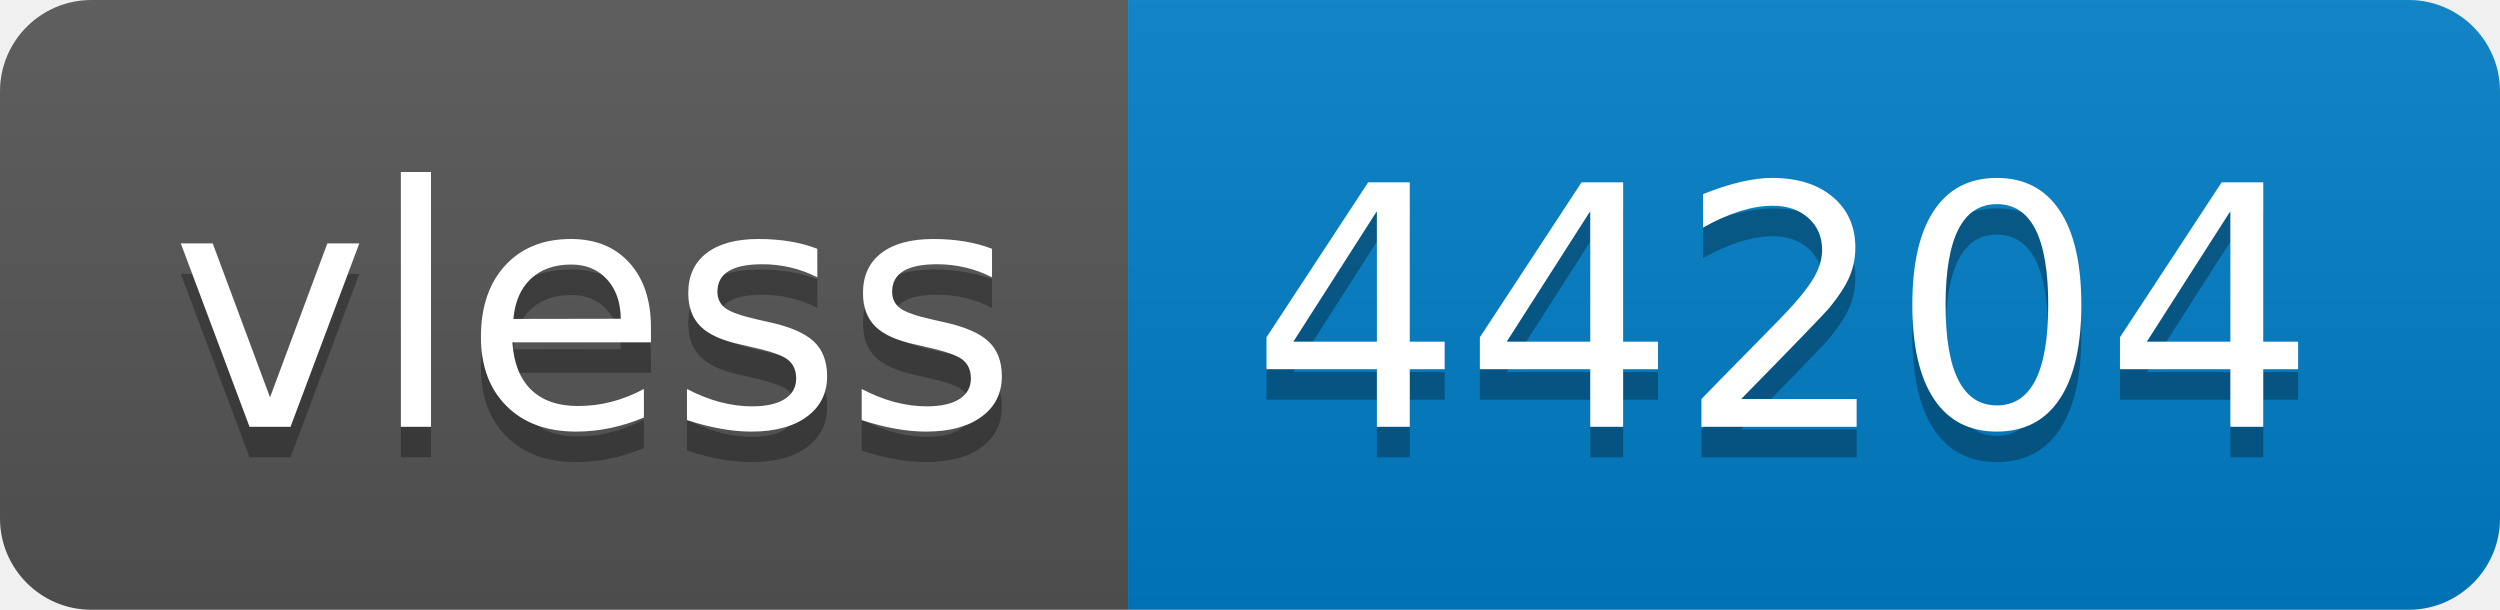
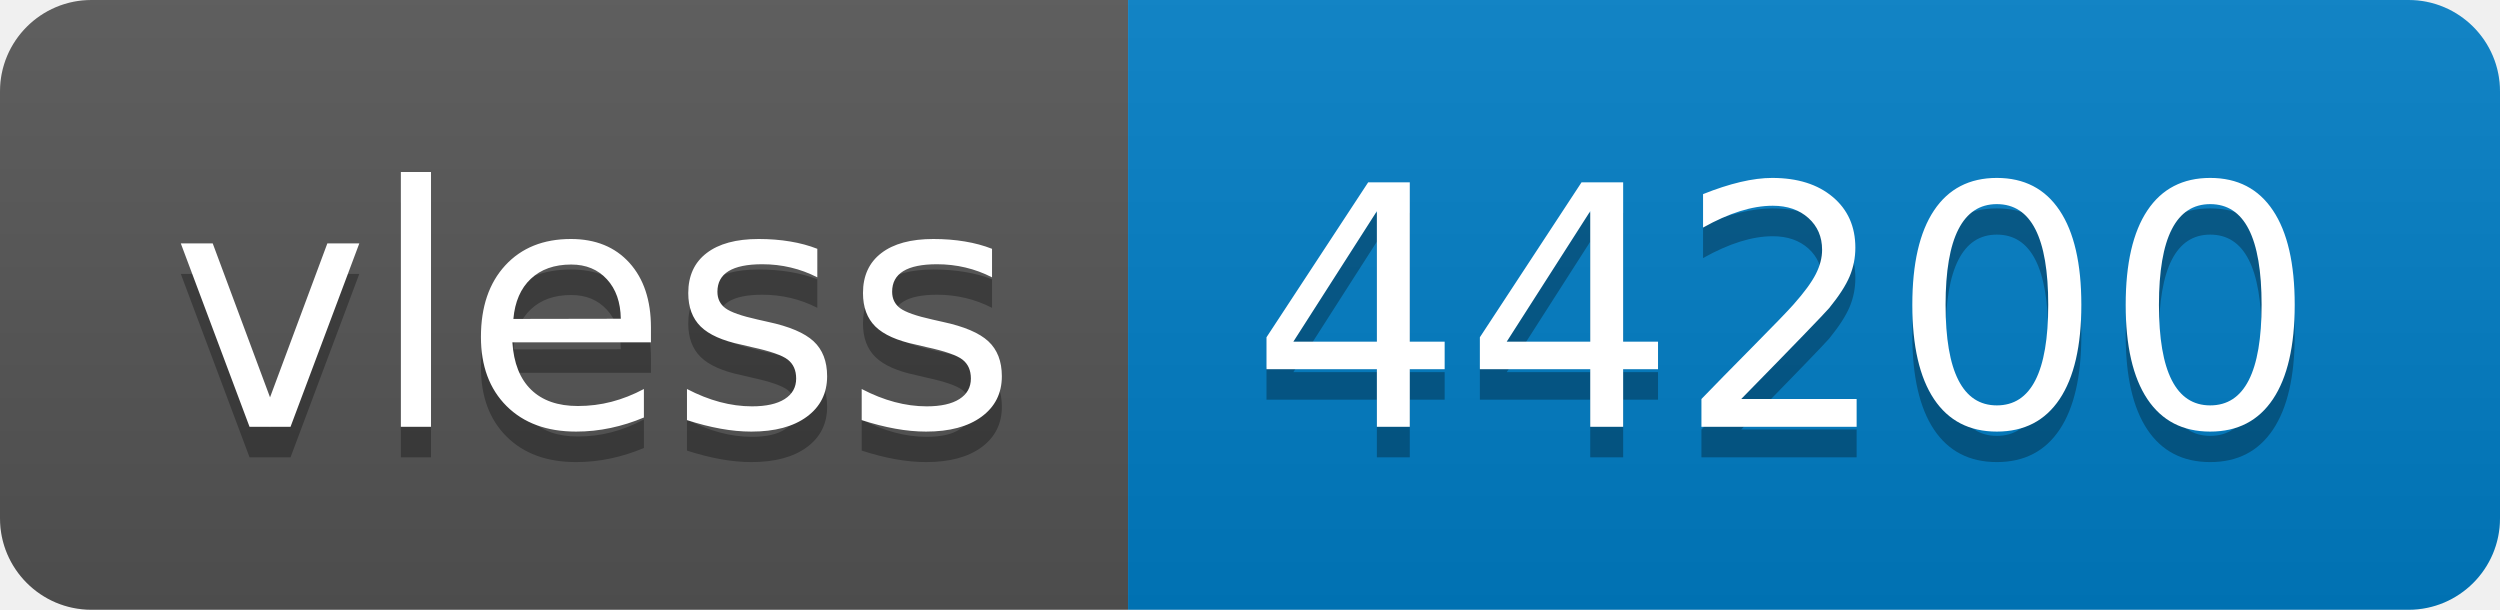
- <svg xmlns="http://www.w3.org/2000/svg" width="82" height="20" role="img" aria-label="vless: 44204">
+ <svg xmlns="http://www.w3.org/2000/svg" width="82" height="20" role="img" aria-label="vless: 44200">
  <linearGradient id="s" x2="0" y2="100%">
    <stop offset="0" stop-color="#bbb" stop-opacity=".1" />
    <stop offset="1" stop-opacity=".1" />
  </linearGradient>
  <clipPath id="r">
    <rect width="82" height="20" rx="3" fill="#fff" />
  </clipPath>
  <g clip-path="url(#r)">
    <rect width="37" height="20" fill="#555" />
    <rect x="37" width="45" height="20" fill="#007ec6" />
    <rect width="82" height="20" fill="url(#s)" />
  </g>
  <g fill="#fff" text-anchor="middle" font-family="Verdana,Geneva,DejaVu Sans,sans-serif" text-rendering="geometricPrecision" font-size="110">
    <text aria-hidden="true" x="195" y="150" fill="#010101" fill-opacity=".3" transform="scale(.1)" textLength="270">vless</text>
    <text x="195" y="140" transform="scale(.1)" fill="#fff" textLength="270">vless</text>
-     <text aria-hidden="true" x="585" y="150" fill="#010101" fill-opacity=".3" transform="scale(.1)" textLength="350">44204</text>
-     <text x="585" y="140" transform="scale(.1)" fill="#fff" textLength="350">44204</text>
+     <text aria-hidden="true" x="585" y="150" fill="#010101" fill-opacity=".3" transform="scale(.1)" textLength="350">44200</text>
+     <text x="585" y="140" transform="scale(.1)" fill="#fff" textLength="350">44200</text>
  </g>
</svg>
